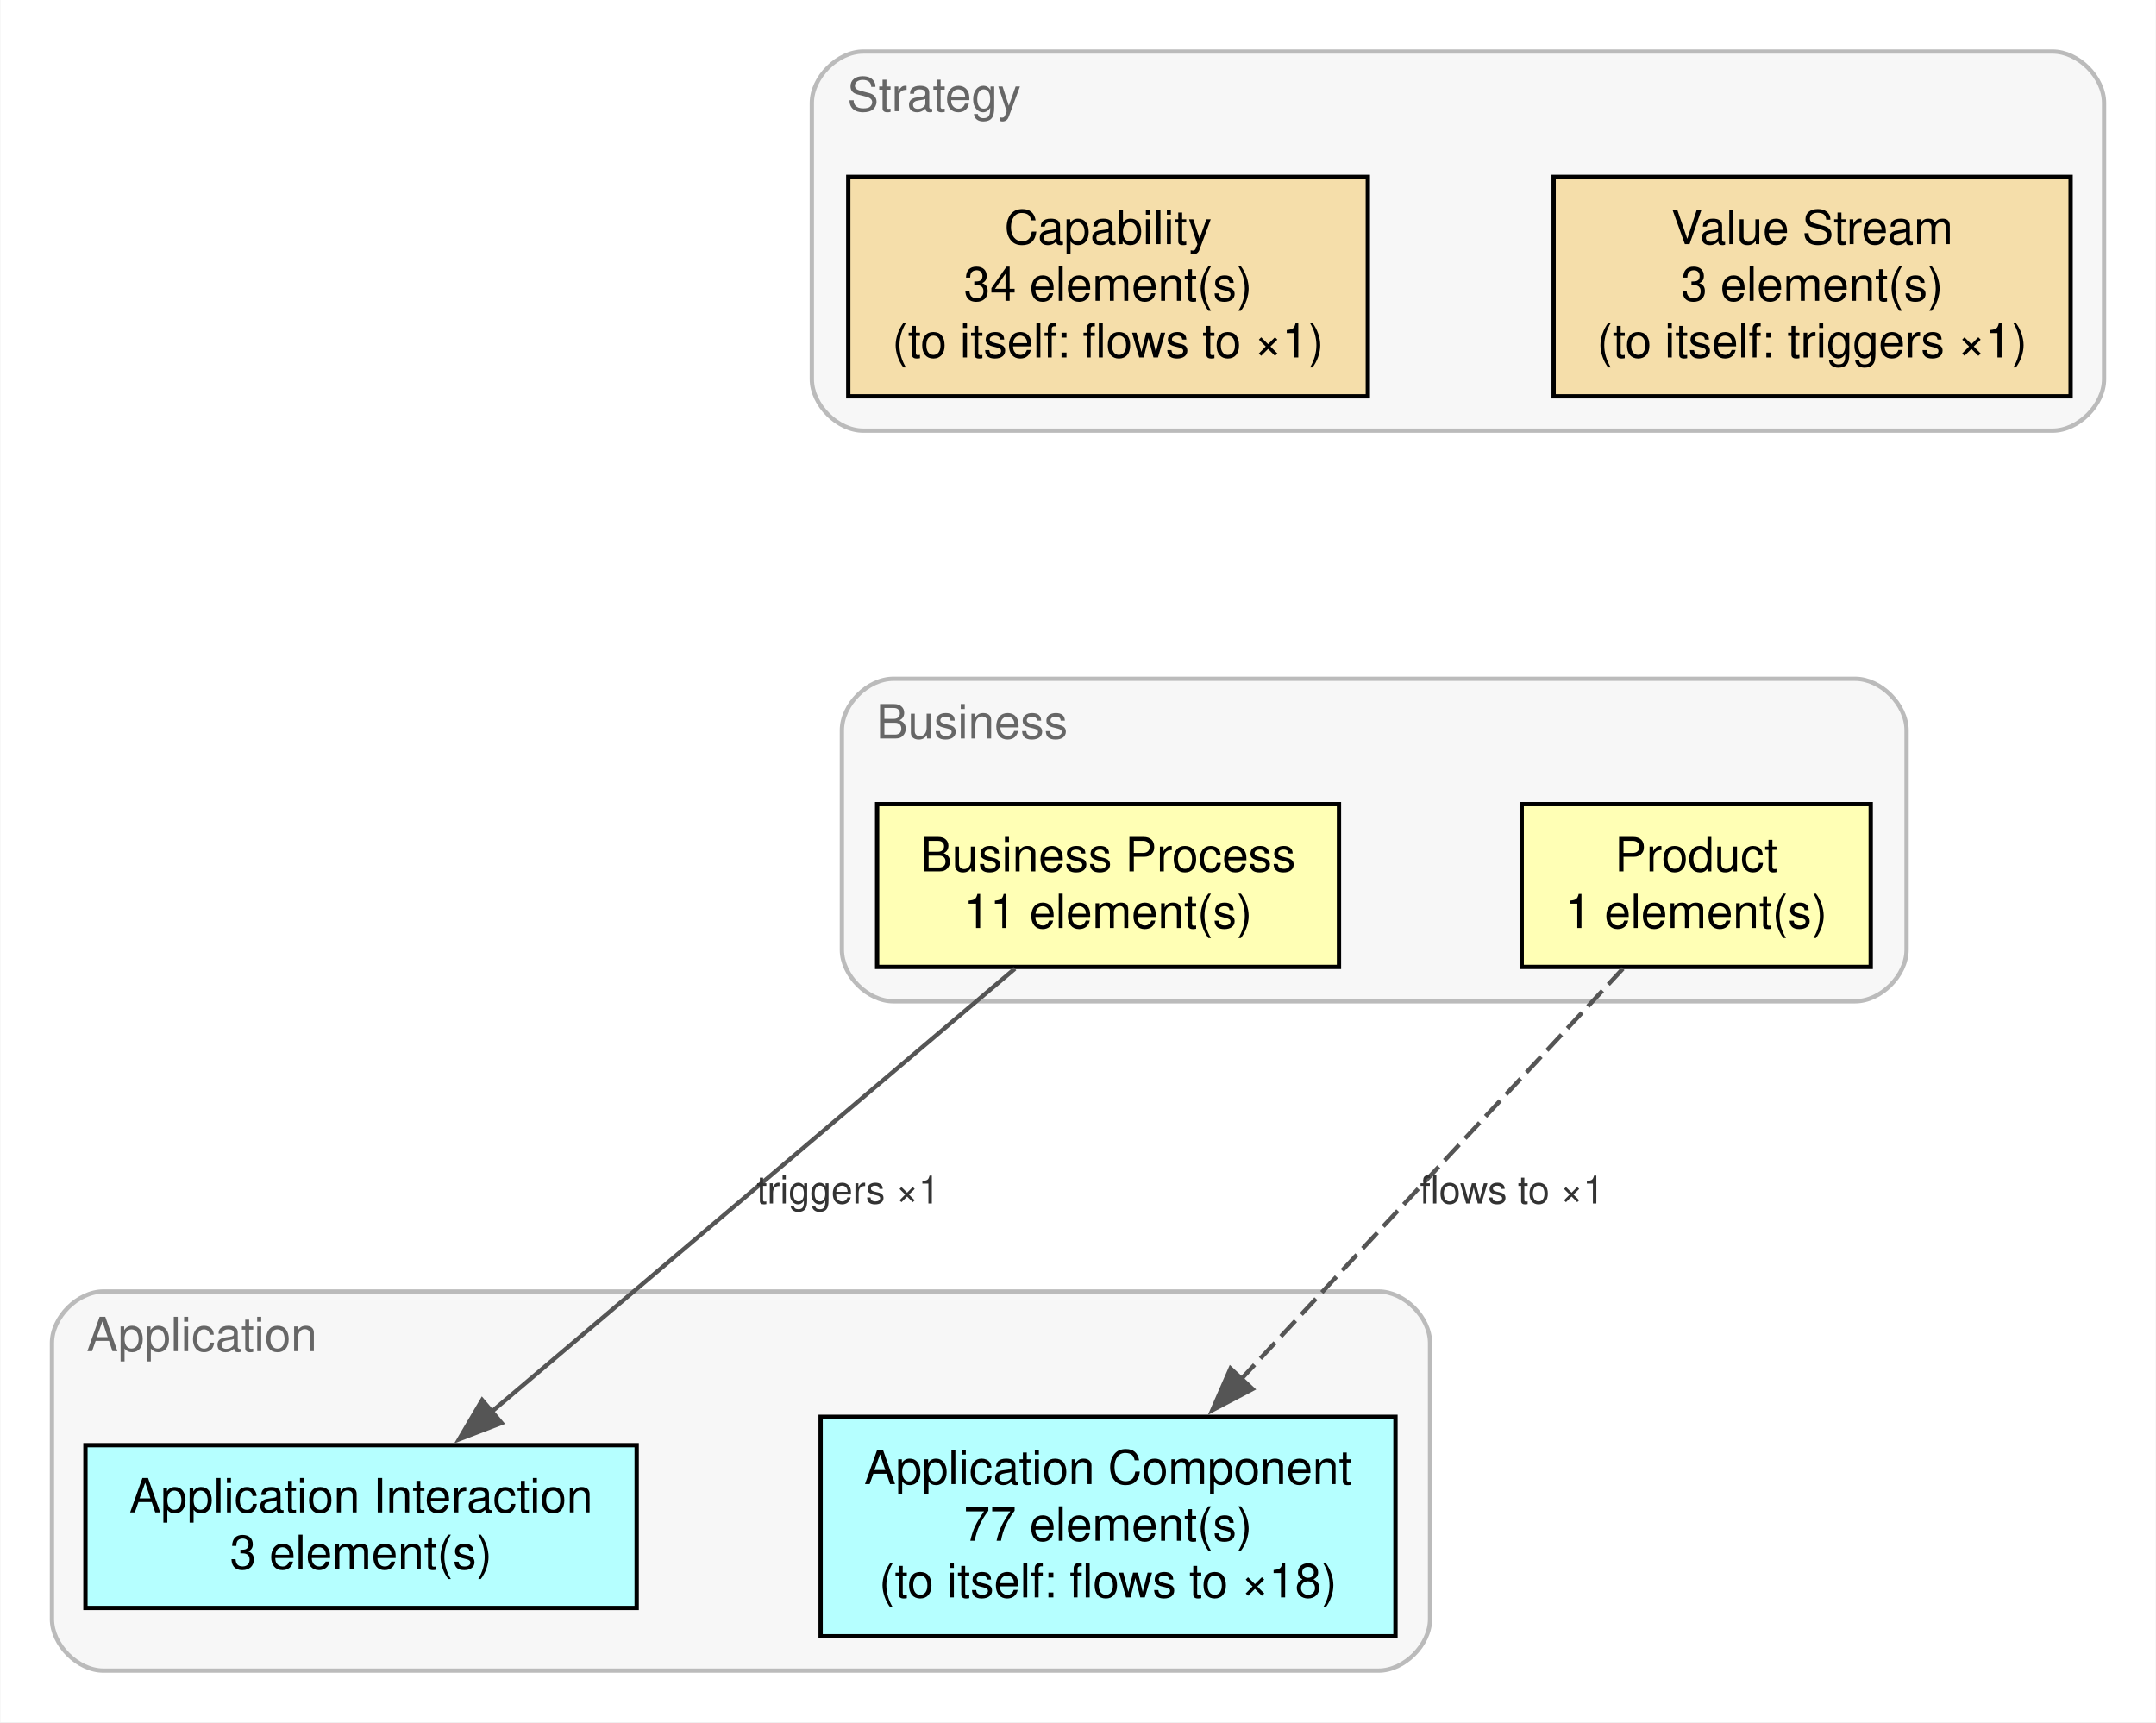
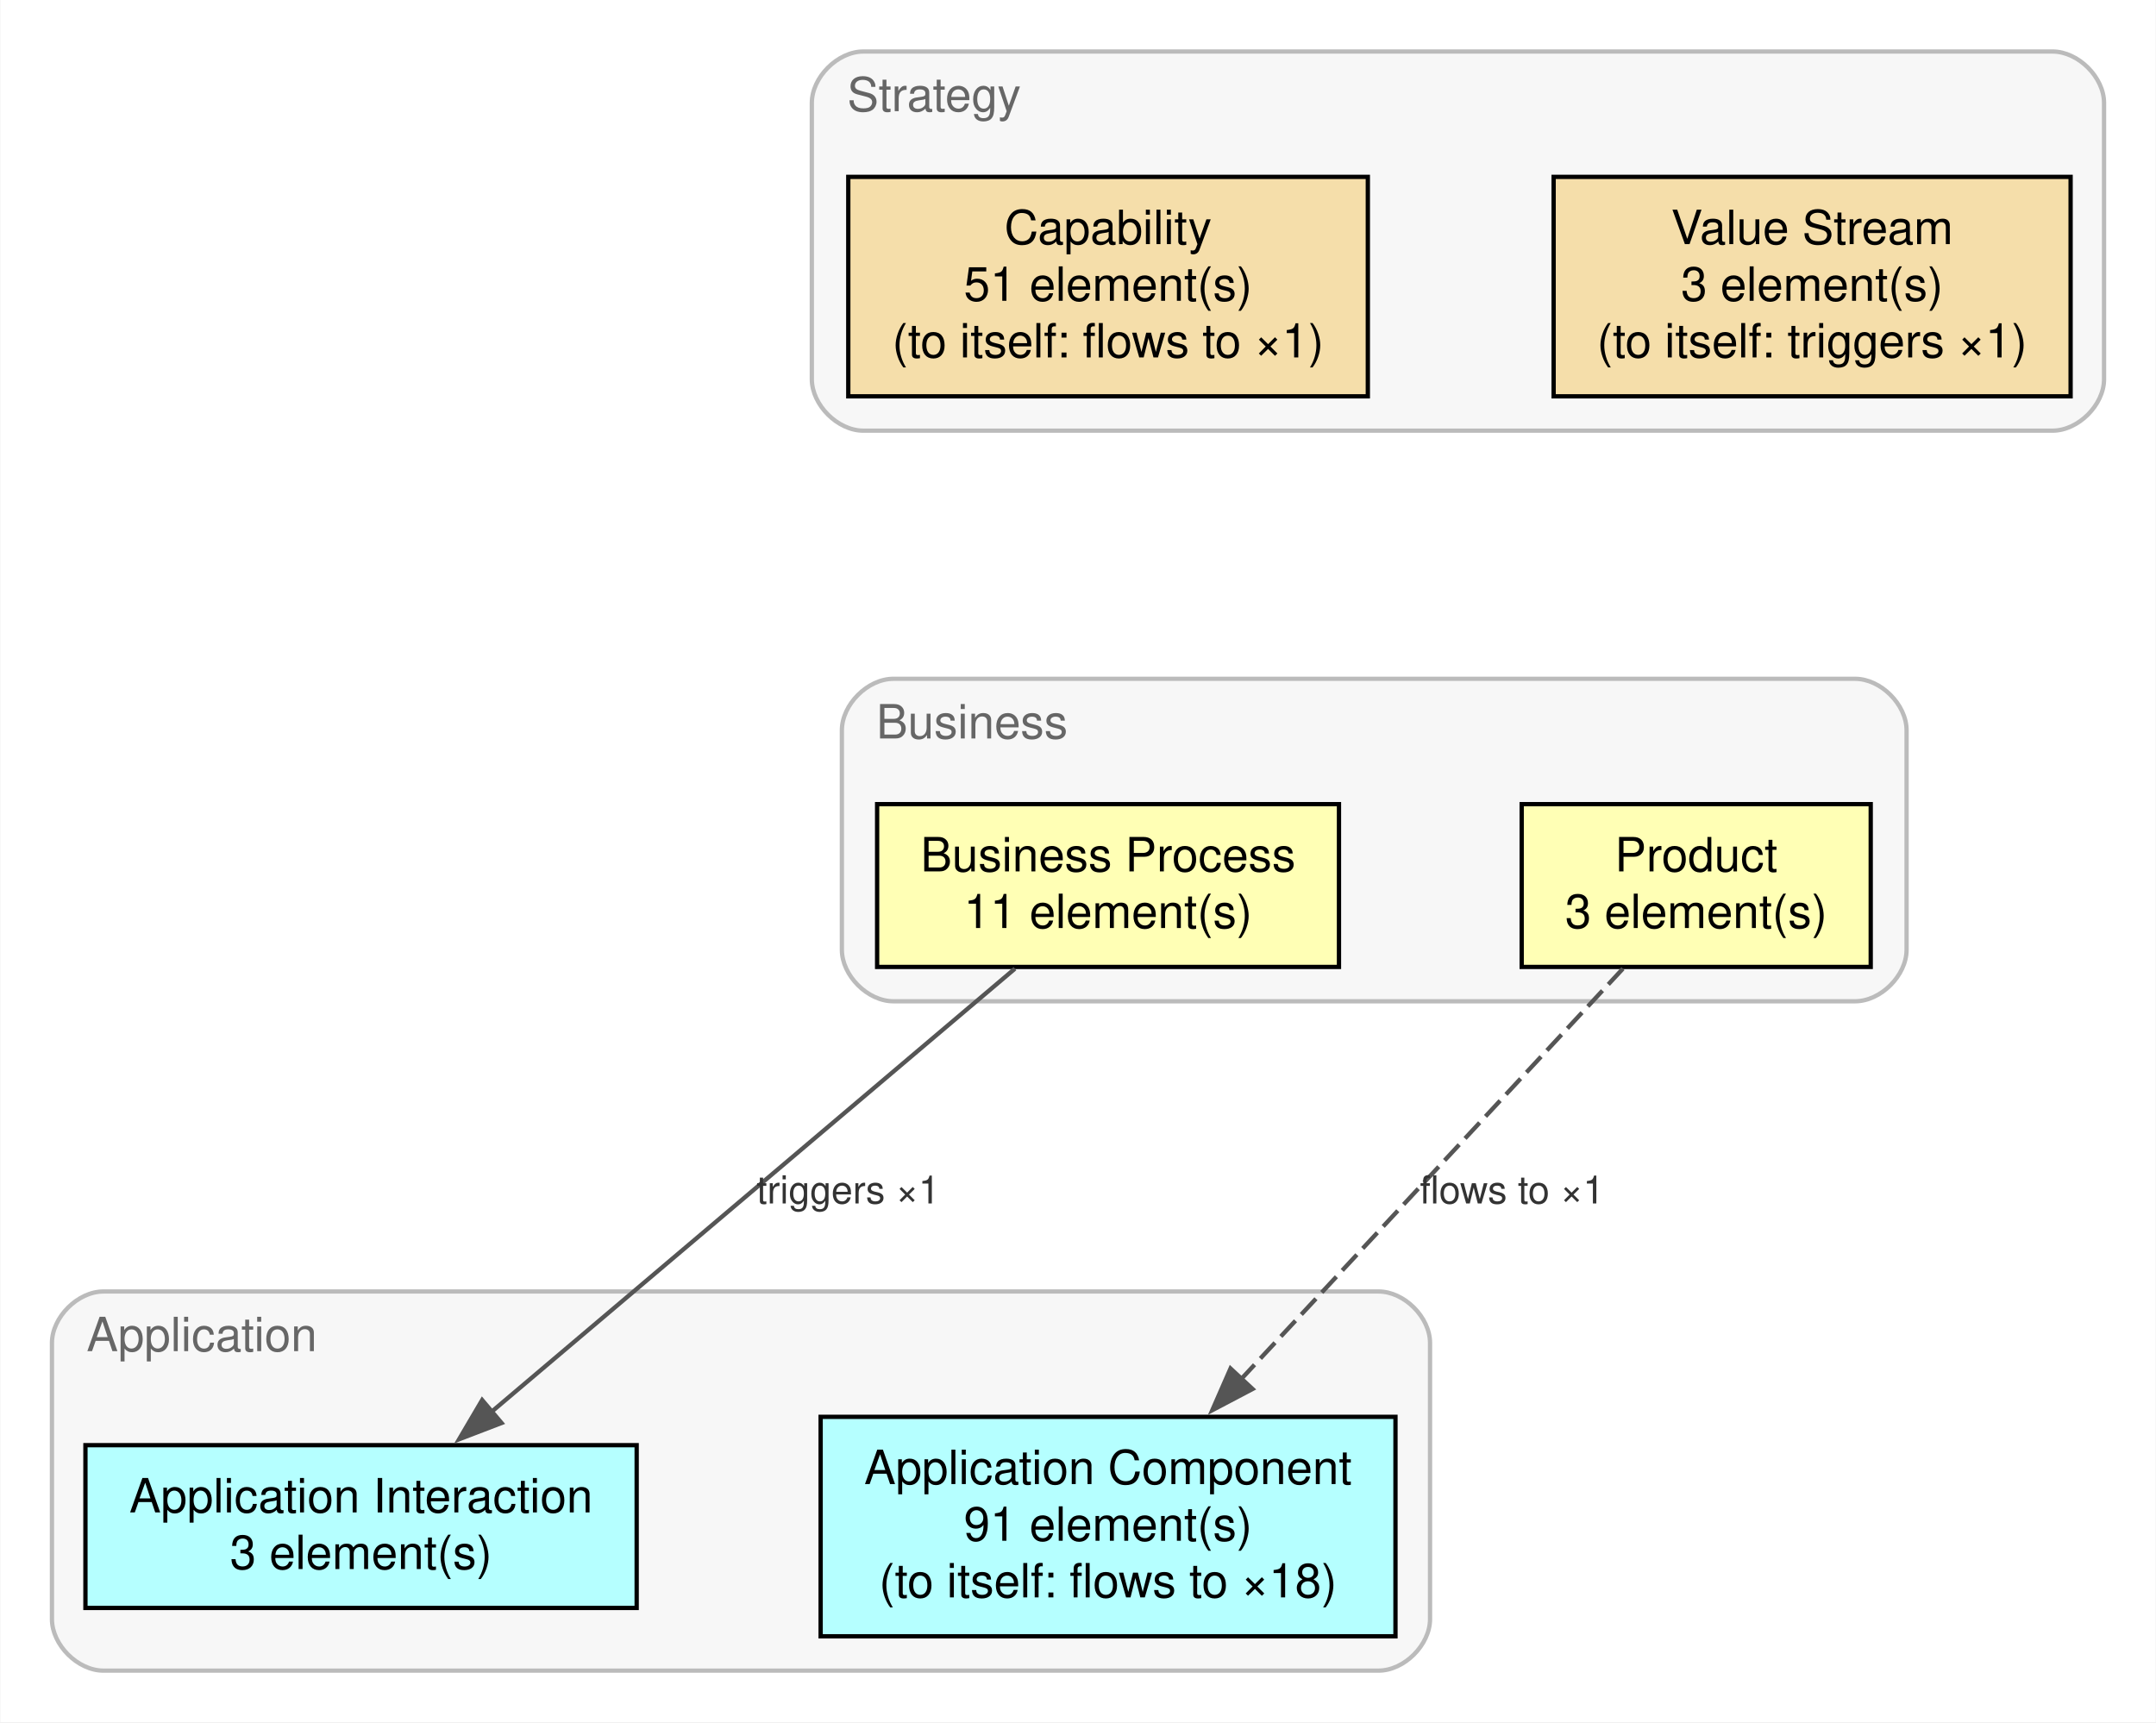
<svg xmlns="http://www.w3.org/2000/svg" xmlns:xlink="http://www.w3.org/1999/xlink" width="502pt" height="401pt" viewBox="0.00 0.00 502.00 401.16">
  <g id="graph0" class="graph" transform="scale(1 1) rotate(0) translate(4 397.16)">
    <polygon fill="white" stroke="none" points="-4,4 -4,-397.16 498,-397.16 498,4 -4,4" />
    <g id="clust1" class="cluster mm-layer-strategy">
      <path fill="#f7f7f7" stroke="#bbbbbb" d="M197,-296.84C197,-296.84 474,-296.84 474,-296.84 480,-296.84 486,-302.84 486,-308.84 486,-308.84 486,-373.16 486,-373.16 486,-379.16 480,-385.16 474,-385.16 474,-385.16 197,-385.16 197,-385.16 191,-385.16 185,-379.16 185,-373.16 185,-373.16 185,-308.84 185,-308.84 185,-302.84 191,-296.84 197,-296.84" />
      <text text-anchor="middle" x="213.48" y="-371.26" font-family="Helvetica,sans-Serif" font-size="11.00" fill="#666666">Strategy</text>
    </g>
    <g id="clust2" class="cluster mm-layer-business">
      <path fill="#f7f7f7" stroke="#bbbbbb" d="M204,-163.92C204,-163.92 428,-163.92 428,-163.92 434,-163.92 440,-169.92 440,-175.92 440,-175.92 440,-227.04 440,-227.04 440,-233.04 434,-239.04 428,-239.04 428,-239.04 204,-239.04 204,-239.04 198,-239.04 192,-233.04 192,-227.04 192,-227.04 192,-175.92 192,-175.92 192,-169.92 198,-163.92 204,-163.92" />
      <text text-anchor="middle" x="222.32" y="-225.14" font-family="Helvetica,sans-Serif" font-size="11.00" fill="#666666">Business</text>
    </g>
    <g id="clust3" class="cluster mm-layer-application">
      <path fill="#f7f7f7" stroke="#bbbbbb" d="M20,-8C20,-8 317,-8 317,-8 323,-8 329,-14 329,-20 329,-20 329,-84.32 329,-84.32 329,-90.32 323,-96.32 317,-96.32 317,-96.32 20,-96.32 20,-96.32 14,-96.32 8,-90.32 8,-84.32 8,-84.32 8,-20 8,-20 8,-14 14,-8 20,-8" />
      <text text-anchor="middle" x="42.91" y="-82.42" font-family="Helvetica,sans-Serif" font-size="11.00" fill="#666666">Application</text>
    </g>
    <g id="node1" class="node mm-layer-strategy">
      <g id="a_node1">
        <a xlink:href="../../en/dpi-h-ra/archimate/0.3.0-draft.1/metamodel/#type-Capability" xlink:title="Capability: its elements" target="_top">
          <polygon fill="#f5deaa" stroke="black" points="314.51,-355.96 193.49,-355.96 193.49,-304.84 314.51,-304.84 314.51,-355.96" />
          <text text-anchor="middle" x="254" y="-340.3" font-family="Helvetica,sans-Serif" font-size="11.00">Capability</text>
-           <text text-anchor="middle" x="254" y="-327.1" font-family="Helvetica,sans-Serif" font-size="11.00">34 element(s)</text>
+           <text text-anchor="middle" x="254" y="-327.1" font-family="Helvetica,sans-Serif" font-size="11.00">51 element(s)</text>
          <text text-anchor="middle" x="254" y="-313.9" font-family="Helvetica,sans-Serif" font-size="11.00">(to itself: flows to ×1)</text>
        </a>
      </g>
    </g>
    <g id="node3" class="node mm-layer-business">
      <g id="a_node3">
        <a xlink:href="../../en/dpi-h-ra/archimate/0.3.0-draft.1/metamodel/#type-BusinessProcess" xlink:title="Business Process: its elements" target="_top">
          <polygon fill="#ffffb5" stroke="black" points="307.79,-209.84 200.21,-209.84 200.21,-171.92 307.79,-171.92 307.79,-209.84" />
          <text text-anchor="middle" x="254" y="-194.18" font-family="Helvetica,sans-Serif" font-size="11.00">Business Process</text>
          <text text-anchor="middle" x="254" y="-180.98" font-family="Helvetica,sans-Serif" font-size="11.00">11 element(s)</text>
        </a>
      </g>
    </g>
    <g id="node2" class="node mm-layer-strategy">
      <g id="a_node2">
        <a xlink:href="../../en/dpi-h-ra/archimate/0.3.0-draft.1/metamodel/#type-ValueStream" xlink:title="Value Stream: its elements" target="_top">
          <polygon fill="#f5deaa" stroke="black" points="478.21,-355.96 357.79,-355.96 357.79,-304.84 478.21,-304.84 478.21,-355.96" />
          <text text-anchor="middle" x="418" y="-340.3" font-family="Helvetica,sans-Serif" font-size="11.00">Value Stream</text>
          <text text-anchor="middle" x="418" y="-327.1" font-family="Helvetica,sans-Serif" font-size="11.00">3 element(s)</text>
          <text text-anchor="middle" x="418" y="-313.9" font-family="Helvetica,sans-Serif" font-size="11.00">(to itself: triggers ×1)</text>
        </a>
      </g>
    </g>
    <g id="node5" class="node mm-layer-application">
      <g id="a_node5">
        <a xlink:href="../../en/dpi-h-ra/archimate/0.3.0-draft.1/metamodel/#type-ApplicationComponent" xlink:title="Application Component: its elements" target="_top">
          <polygon fill="#b5ffff" stroke="black" points="320.95,-67.12 187.05,-67.12 187.05,-16 320.95,-16 320.95,-67.12" />
          <text text-anchor="middle" x="254" y="-51.46" font-family="Helvetica,sans-Serif" font-size="11.00">Application Component</text>
-           <text text-anchor="middle" x="254" y="-38.26" font-family="Helvetica,sans-Serif" font-size="11.00">77 element(s)</text>
+           <text text-anchor="middle" x="254" y="-38.26" font-family="Helvetica,sans-Serif" font-size="11.00">91 element(s)</text>
          <text text-anchor="middle" x="254" y="-25.06" font-family="Helvetica,sans-Serif" font-size="11.00">(to itself: flows to ×18)</text>
        </a>
      </g>
    </g>
    <g id="node6" class="node mm-layer-application">
      <g id="a_node6">
        <a xlink:href="../../en/dpi-h-ra/archimate/0.3.0-draft.1/metamodel/#type-ApplicationInteraction" xlink:title="Application Interaction: its elements" target="_top">
          <polygon fill="#b5ffff" stroke="black" points="144.2,-60.52 15.8,-60.52 15.8,-22.6 144.2,-22.6 144.2,-60.52" />
          <text text-anchor="middle" x="80" y="-44.86" font-family="Helvetica,sans-Serif" font-size="11.00">Application Interaction</text>
          <text text-anchor="middle" x="80" y="-31.66" font-family="Helvetica,sans-Serif" font-size="11.00">3 element(s)</text>
        </a>
      </g>
    </g>
    <g id="edge3" class="edge mm-cat-dynamic mm-from-business mm-to-application">
      <g id="a_edge3">
        <a xlink:href="../../en/dpi-h-ra/archimate/0.3.0-draft.1/metamodel/#pattern-BusinessProcess-ApplicationInteraction" xlink:title="Business Process → Application Interaction: its relationships" target="_top">
          <path fill="none" stroke="#555555" d="M232.31,-171.52C201.49,-145.42 144.9,-97.51 110.05,-68" />
          <polygon fill="#555555" stroke="#555555" points="112.73,-65.69 102.84,-61.9 108.21,-71.03 112.73,-65.69" />
        </a>
      </g>
      <g id="a_edge3-label">
        <a xlink:href="../../en/dpi-h-ra/archimate/0.3.0-draft.1/metamodel/#pattern-BusinessProcess-ApplicationInteraction" xlink:title="triggers ×1" target="_top">
          <text text-anchor="middle" x="193.48" y="-116.82" font-family="Helvetica,sans-Serif" font-size="9.00" fill="#333333">triggers ×1</text>
        </a>
      </g>
    </g>
    <g id="node4" class="node mm-layer-business">
      <g id="a_node4">
        <a xlink:href="../../en/dpi-h-ra/archimate/0.3.0-draft.1/metamodel/#type-Product" xlink:title="Product: its elements" target="_top">
          <polygon fill="#ffffb5" stroke="black" points="431.65,-209.84 350.35,-209.84 350.35,-171.92 431.65,-171.92 431.65,-209.84" />
          <text text-anchor="middle" x="391" y="-194.18" font-family="Helvetica,sans-Serif" font-size="11.00">Product</text>
-           <text text-anchor="middle" x="391" y="-180.98" font-family="Helvetica,sans-Serif" font-size="11.00">1 element(s)</text>
+           <text text-anchor="middle" x="391" y="-180.98" font-family="Helvetica,sans-Serif" font-size="11.00">3 element(s)</text>
        </a>
      </g>
    </g>
    <g id="edge4" class="edge mm-cat-dynamic mm-from-business mm-to-application">
      <g id="a_edge4">
        <a xlink:href="../../en/dpi-h-ra/archimate/0.3.0-draft.1/metamodel/#pattern-Product-ApplicationComponent" xlink:title="Product → Application Component: its relationships" target="_top">
          <path fill="none" stroke="#555555" stroke-dasharray="5,2" d="M373.93,-171.52C351.73,-147.65 312.55,-105.53 285.03,-75.93" />
          <polygon fill="#555555" stroke="#555555" points="287.66,-73.61 278.28,-68.67 282.53,-78.38 287.66,-73.61" />
        </a>
      </g>
      <g id="a_edge4-label">
        <a xlink:href="../../en/dpi-h-ra/archimate/0.3.0-draft.1/metamodel/#pattern-Product-ApplicationComponent" xlink:title="flows to ×1" target="_top">
          <text text-anchor="middle" x="348.12" y="-116.82" font-family="Helvetica,sans-Serif" font-size="9.00" fill="#333333">flows to ×1</text>
        </a>
      </g>
    </g>
  </g>
</svg>
